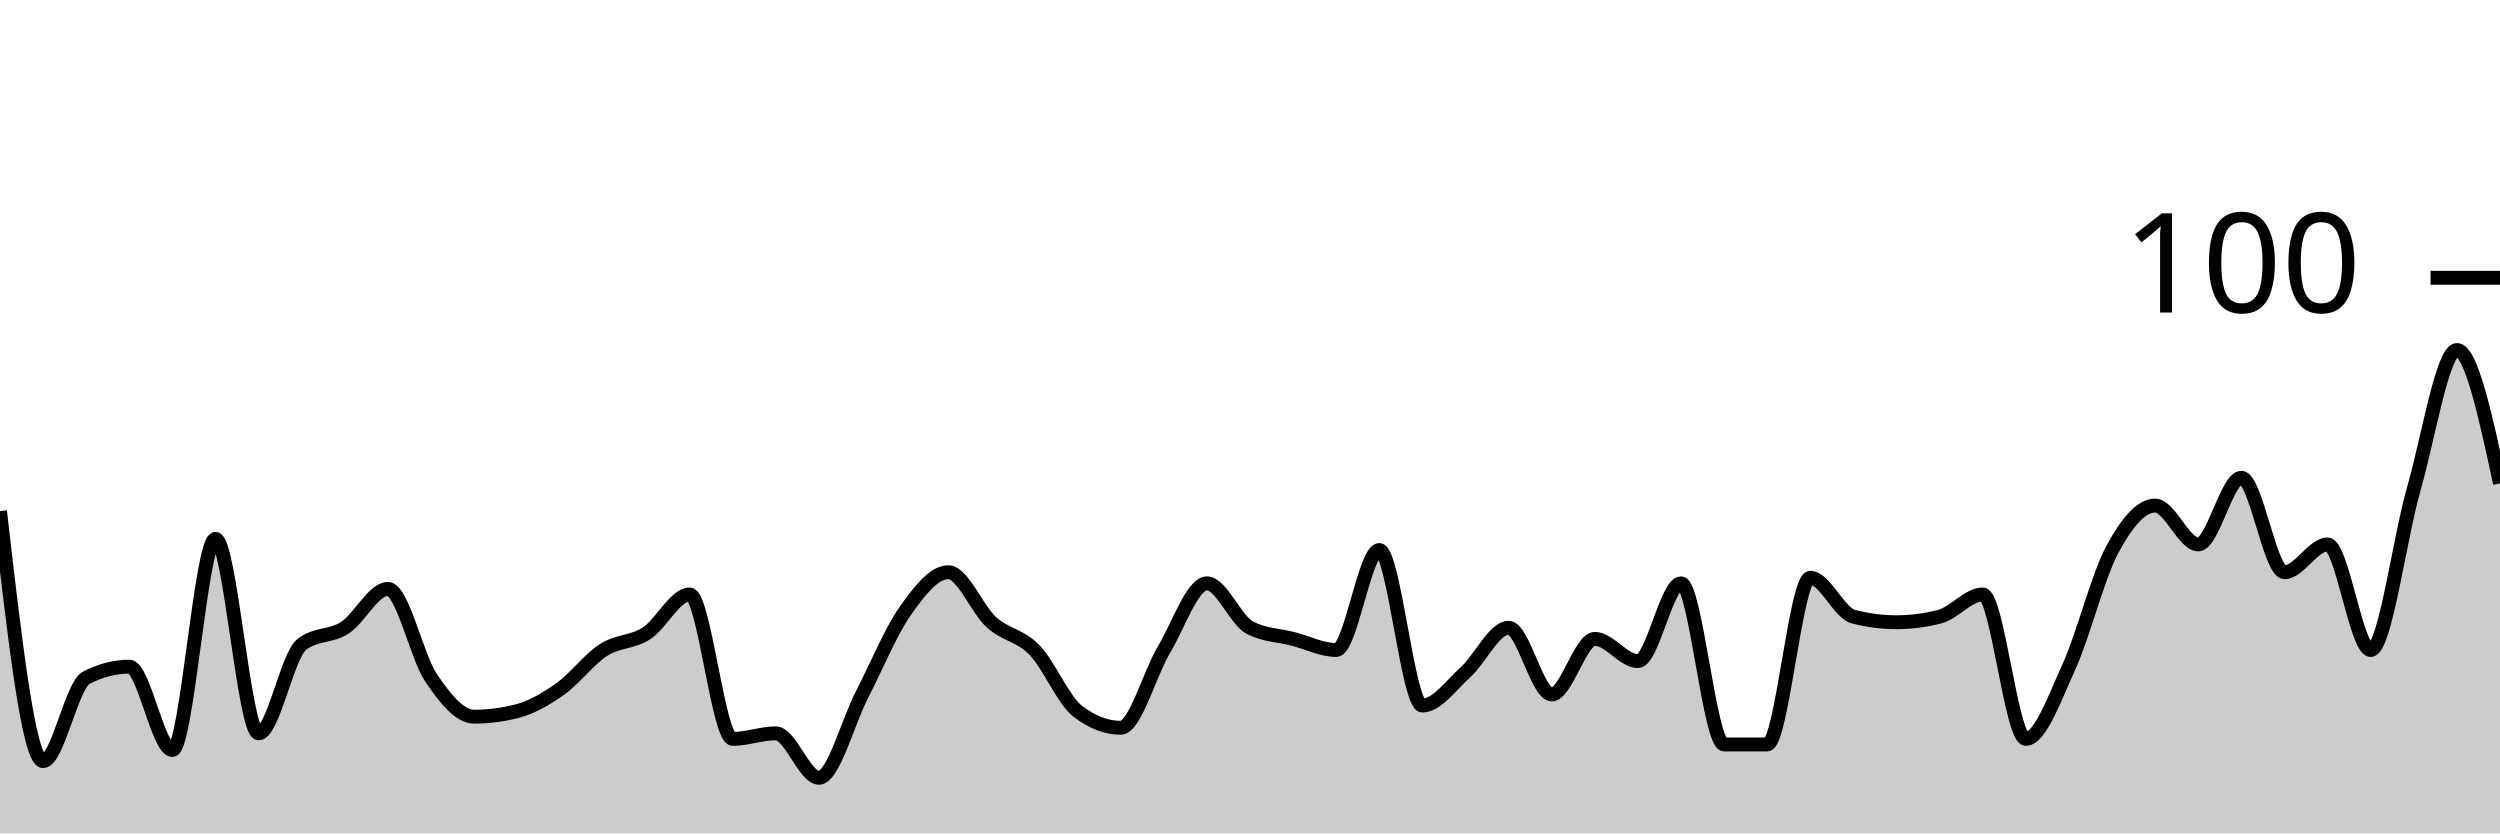
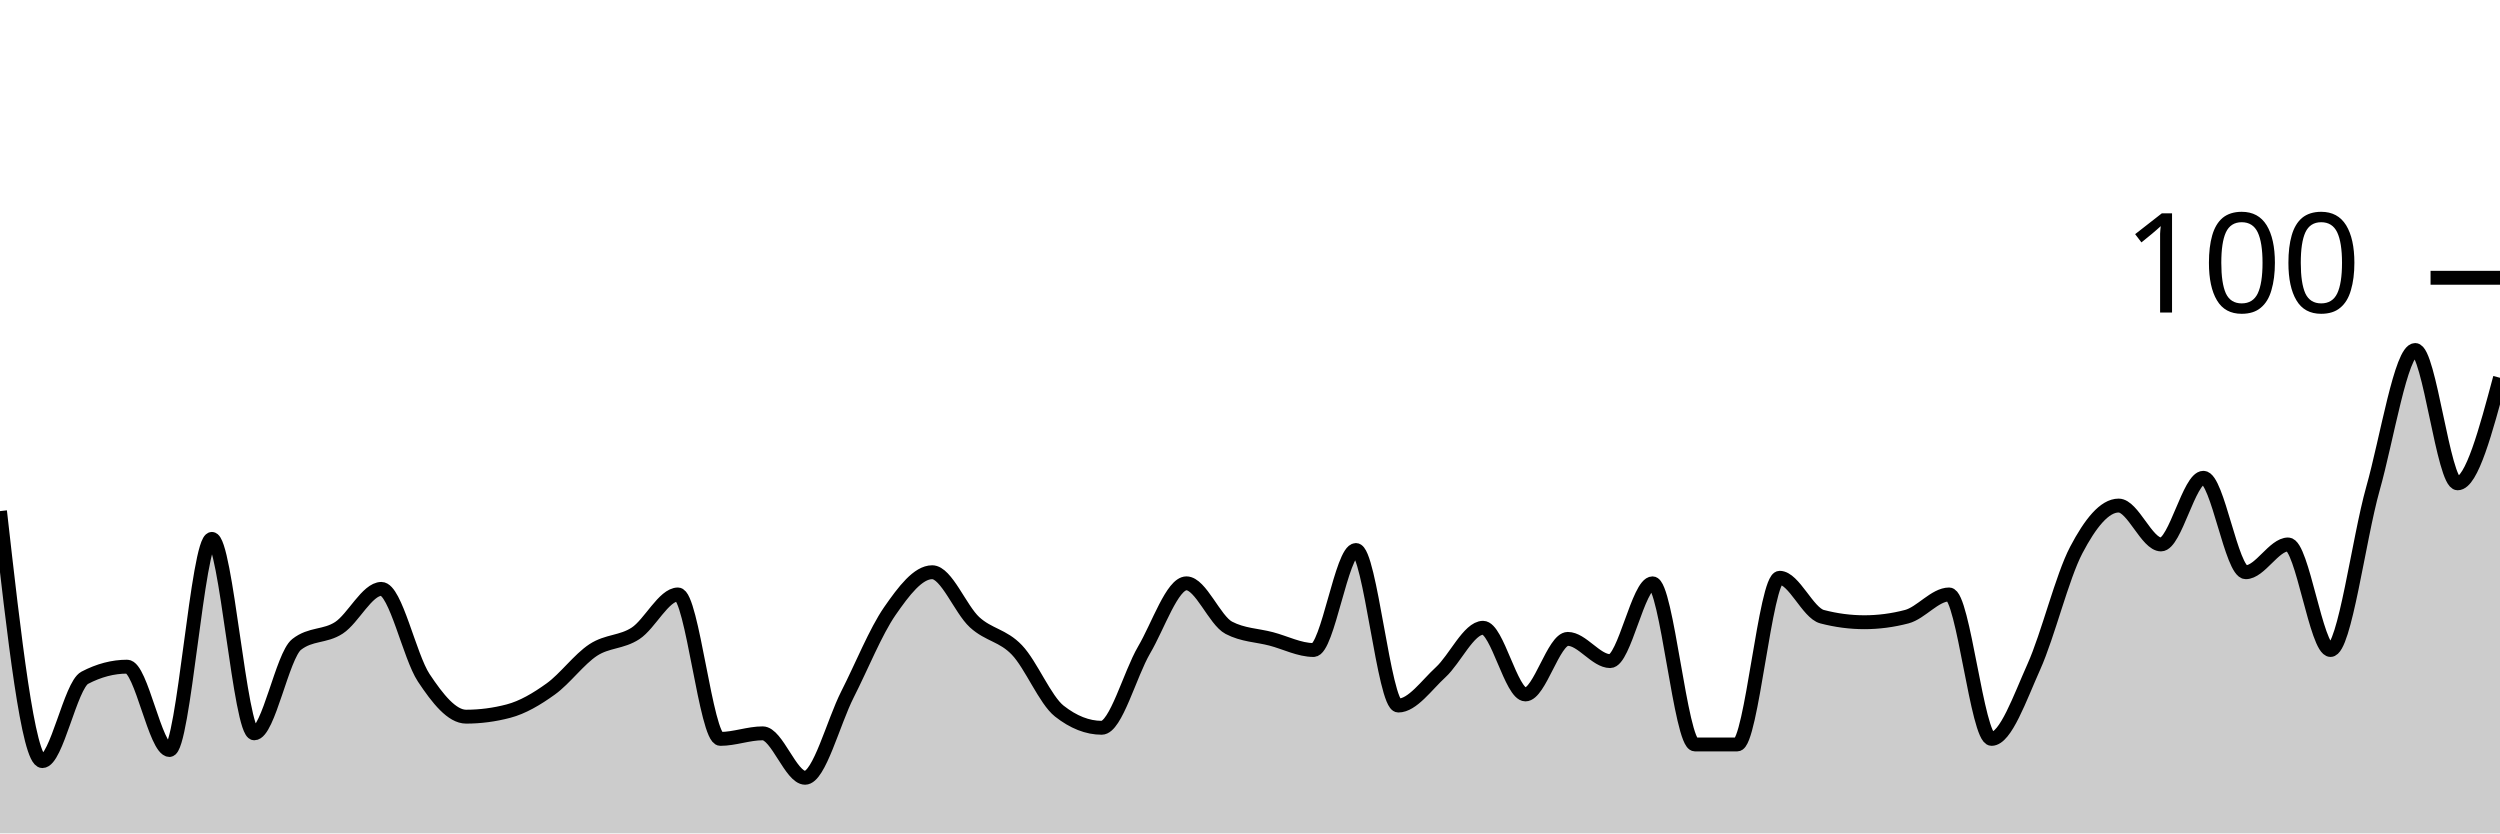
<svg xmlns="http://www.w3.org/2000/svg" viewBox="0 0 180 60">
  <g transform="translate(0,20)">
-     <path class="area" fill="rgba(0, 0, 0, 0.2)" d="M0,16.8C1.034,25.8,2.069,34.8,3.103,34.8C4.138,34.8,5.172,29.333,6.207,28.8C7.241,28.267,8.276,28,9.31,28C10.345,28,11.379,34,12.414,34C13.448,34,14.483,18.8,15.517,18.8C16.552,18.8,17.586,32.8,18.621,32.8C19.655,32.8,20.69,27.2,21.724,26.4C22.759,25.6,23.793,25.867,24.828,25.2C25.862,24.533,26.897,22.4,27.931,22.4C28.966,22.4,30,27.267,31.034,28.8C32.069,30.333,33.103,31.6,34.138,31.6C35.172,31.6,36.207,31.467,37.241,31.2C38.276,30.933,39.31,30.333,40.345,29.6C41.379,28.867,42.414,27.467,43.448,26.8C44.483,26.133,45.517,26.267,46.552,25.6C47.586,24.933,48.621,22.8,49.655,22.8C50.69,22.8,51.724,33.2,52.759,33.2C53.793,33.2,54.828,32.8,55.862,32.8C56.897,32.8,57.931,36,58.966,36C60,36,61.034,32,62.069,30C63.103,28,64.138,25.467,65.172,24C66.207,22.533,67.241,21.2,68.276,21.2C69.31,21.2,70.345,23.867,71.379,24.8C72.414,25.733,73.448,25.733,74.483,26.8C75.517,27.867,76.552,30.4,77.586,31.2C78.621,32,79.655,32.4,80.69,32.4C81.724,32.4,82.759,28.533,83.793,26.8C84.828,25.067,85.862,22,86.897,22C87.931,22,88.966,24.667,90,25.2C91.034,25.733,92.069,25.733,93.103,26C94.138,26.267,95.172,26.8,96.207,26.8C97.241,26.8,98.276,19.6,99.31,19.6C100.345,19.6,101.379,30.8,102.414,30.8C103.448,30.8,104.483,29.333,105.517,28.4C106.552,27.467,107.586,25.2,108.621,25.2C109.655,25.2,110.69,30,111.724,30C112.759,30,113.793,26,114.828,26C115.862,26,116.897,27.6,117.931,27.6C118.966,27.6,120,22,121.034,22C122.069,22,123.103,33.6,124.138,33.6C125.172,33.6,126.207,33.6,127.241,33.6C128.276,33.6,129.31,21.6,130.345,21.6C131.379,21.6,132.414,24.133,133.448,24.4C134.483,24.667,135.517,24.8,136.552,24.8C137.586,24.8,138.621,24.667,139.655,24.4C140.69,24.133,141.724,22.8,142.759,22.8C143.793,22.8,144.828,33.2,145.862,33.2C146.897,33.2,147.931,30.267,148.966,28C150,25.733,151.034,21.533,152.069,19.6C153.103,17.667,154.138,16.4,155.172,16.4C156.207,16.4,157.241,19.2,158.276,19.2C159.31,19.2,160.345,14.4,161.379,14.4C162.414,14.4,163.448,21.2,164.483,21.2C165.517,21.2,166.552,19.2,167.586,19.2C168.621,19.2,169.655,26.8,170.69,26.8C171.724,26.8,172.759,18.8,173.793,15.2C174.828,11.6,175.862,5.2,176.897,5.2C177.931,5.2,178.966,10,180,14.8L180,40C178.966,40,177.931,40,176.897,40C175.862,40,174.828,40,173.793,40C172.759,40,171.724,40,170.69,40C169.655,40,168.621,40,167.586,40C166.552,40,165.517,40,164.483,40C163.448,40,162.414,40,161.379,40C160.345,40,159.31,40,158.276,40C157.241,40,156.207,40,155.172,40C154.138,40,153.103,40,152.069,40C151.034,40,150,40,148.966,40C147.931,40,146.897,40,145.862,40C144.828,40,143.793,40,142.759,40C141.724,40,140.69,40,139.655,40C138.621,40,137.586,40,136.552,40C135.517,40,134.483,40,133.448,40C132.414,40,131.379,40,130.345,40C129.31,40,128.276,40,127.241,40C126.207,40,125.172,40,124.138,40C123.103,40,122.069,40,121.034,40C120,40,118.966,40,117.931,40C116.897,40,115.862,40,114.828,40C113.793,40,112.759,40,111.724,40C110.69,40,109.655,40,108.621,40C107.586,40,106.552,40,105.517,40C104.483,40,103.448,40,102.414,40C101.379,40,100.345,40,99.31,40C98.276,40,97.241,40,96.207,40C95.172,40,94.138,40,93.103,40C92.069,40,91.034,40,90,40C88.966,40,87.931,40,86.897,40C85.862,40,84.828,40,83.793,40C82.759,40,81.724,40,80.69,40C79.655,40,78.621,40,77.586,40C76.552,40,75.517,40,74.483,40C73.448,40,72.414,40,71.379,40C70.345,40,69.31,40,68.276,40C67.241,40,66.207,40,65.172,40C64.138,40,63.103,40,62.069,40C61.034,40,60,40,58.966,40C57.931,40,56.897,40,55.862,40C54.828,40,53.793,40,52.759,40C51.724,40,50.69,40,49.655,40C48.621,40,47.586,40,46.552,40C45.517,40,44.483,40,43.448,40C42.414,40,41.379,40,40.345,40C39.31,40,38.276,40,37.241,40C36.207,40,35.172,40,34.138,40C33.103,40,32.069,40,31.034,40C30,40,28.966,40,27.931,40C26.897,40,25.862,40,24.828,40C23.793,40,22.759,40,21.724,40C20.69,40,19.655,40,18.621,40C17.586,40,16.552,40,15.517,40C14.483,40,13.448,40,12.414,40C11.379,40,10.345,40,9.31,40C8.276,40,7.241,40,6.207,40C5.172,40,4.138,40,3.103,40C2.069,40,1.034,40,0,40Z" />
-     <path class="line" stroke="black" fill="none" d="M0,16.8C1.034,25.8,2.069,34.8,3.103,34.8C4.138,34.8,5.172,29.333,6.207,28.8C7.241,28.267,8.276,28,9.31,28C10.345,28,11.379,34,12.414,34C13.448,34,14.483,18.8,15.517,18.8C16.552,18.8,17.586,32.8,18.621,32.8C19.655,32.8,20.69,27.2,21.724,26.4C22.759,25.6,23.793,25.867,24.828,25.2C25.862,24.533,26.897,22.4,27.931,22.4C28.966,22.4,30,27.267,31.034,28.8C32.069,30.333,33.103,31.6,34.138,31.6C35.172,31.6,36.207,31.467,37.241,31.2C38.276,30.933,39.31,30.333,40.345,29.6C41.379,28.867,42.414,27.467,43.448,26.8C44.483,26.133,45.517,26.267,46.552,25.6C47.586,24.933,48.621,22.8,49.655,22.8C50.69,22.8,51.724,33.2,52.759,33.2C53.793,33.2,54.828,32.8,55.862,32.8C56.897,32.8,57.931,36,58.966,36C60,36,61.034,32,62.069,30C63.103,28,64.138,25.467,65.172,24C66.207,22.533,67.241,21.2,68.276,21.2C69.31,21.2,70.345,23.867,71.379,24.8C72.414,25.733,73.448,25.733,74.483,26.8C75.517,27.867,76.552,30.4,77.586,31.2C78.621,32,79.655,32.4,80.69,32.4C81.724,32.4,82.759,28.533,83.793,26.8C84.828,25.067,85.862,22,86.897,22C87.931,22,88.966,24.667,90,25.2C91.034,25.733,92.069,25.733,93.103,26C94.138,26.267,95.172,26.8,96.207,26.8C97.241,26.8,98.276,19.6,99.31,19.6C100.345,19.6,101.379,30.8,102.414,30.8C103.448,30.8,104.483,29.333,105.517,28.4C106.552,27.467,107.586,25.2,108.621,25.2C109.655,25.2,110.69,30,111.724,30C112.759,30,113.793,26,114.828,26C115.862,26,116.897,27.6,117.931,27.6C118.966,27.6,120,22,121.034,22C122.069,22,123.103,33.6,124.138,33.6C125.172,33.6,126.207,33.6,127.241,33.6C128.276,33.6,129.31,21.6,130.345,21.6C131.379,21.6,132.414,24.133,133.448,24.4C134.483,24.667,135.517,24.8,136.552,24.8C137.586,24.8,138.621,24.667,139.655,24.4C140.69,24.133,141.724,22.8,142.759,22.8C143.793,22.8,144.828,33.2,145.862,33.2C146.897,33.2,147.931,30.267,148.966,28C150,25.733,151.034,21.533,152.069,19.6C153.103,17.667,154.138,16.4,155.172,16.4C156.207,16.4,157.241,19.2,158.276,19.2C159.31,19.2,160.345,14.4,161.379,14.4C162.414,14.4,163.448,21.2,164.483,21.2C165.517,21.2,166.552,19.2,167.586,19.2C168.621,19.2,169.655,26.8,170.69,26.8C171.724,26.8,172.759,18.8,173.793,15.2C174.828,11.6,175.862,5.2,176.897,5.2C177.931,5.2,178.966,10,180,14.8" />
+     <path class="area" fill="rgba(0, 0, 0, 0.2)" d="M0,16.8C1.017,25.8,2.034,34.8,3.051,34.8C4.068,34.8,5.085,29.333,6.102,28.8C7.119,28.267,8.136,28,9.153,28C10.169,28,11.186,34,12.203,34C13.22,34,14.237,18.8,15.254,18.8C16.271,18.8,17.288,32.8,18.305,32.8C19.322,32.8,20.339,27.2,21.356,26.4C22.373,25.6,23.39,25.867,24.407,25.2C25.424,24.533,26.441,22.4,27.458,22.4C28.475,22.4,29.492,27.267,30.508,28.8C31.525,30.333,32.542,31.6,33.559,31.6C34.576,31.6,35.593,31.467,36.61,31.2C37.627,30.933,38.644,30.333,39.661,29.6C40.678,28.867,41.695,27.467,42.712,26.8C43.729,26.133,44.746,26.267,45.763,25.6C46.78,24.933,47.797,22.8,48.814,22.8C49.831,22.8,50.847,33.2,51.864,33.2C52.881,33.2,53.898,32.8,54.915,32.8C55.932,32.8,56.949,36,57.966,36C58.983,36,60,32,61.017,30C62.034,28,63.051,25.467,64.068,24C65.085,22.533,66.102,21.2,67.119,21.2C68.136,21.2,69.153,23.867,70.169,24.8C71.186,25.733,72.203,25.733,73.22,26.8C74.237,27.867,75.254,30.4,76.271,31.2C77.288,32,78.305,32.4,79.322,32.4C80.339,32.4,81.356,28.533,82.373,26.8C83.39,25.067,84.407,22,85.424,22C86.441,22,87.458,24.667,88.475,25.2C89.492,25.733,90.508,25.733,91.525,26C92.542,26.267,93.559,26.8,94.576,26.8C95.593,26.8,96.61,19.6,97.627,19.6C98.644,19.6,99.661,30.8,100.678,30.8C101.695,30.8,102.712,29.333,103.729,28.4C104.746,27.467,105.763,25.2,106.78,25.2C107.797,25.2,108.814,30,109.831,30C110.847,30,111.864,26,112.881,26C113.898,26,114.915,27.6,115.932,27.6C116.949,27.6,117.966,22,118.983,22C120,22,121.017,33.6,122.034,33.6C123.051,33.6,124.068,33.6,125.085,33.6C126.102,33.6,127.119,21.6,128.136,21.6C129.153,21.6,130.169,24.133,131.186,24.4C132.203,24.667,133.22,24.8,134.237,24.8C135.254,24.8,136.271,24.667,137.288,24.4C138.305,24.133,139.322,22.8,140.339,22.8C141.356,22.8,142.373,33.2,143.39,33.2C144.407,33.2,145.424,30.267,146.441,28C147.458,25.733,148.475,21.533,149.492,19.6C150.508,17.667,151.525,16.4,152.542,16.4C153.559,16.4,154.576,19.2,155.593,19.2C156.61,19.2,157.627,14.4,158.644,14.4C159.661,14.4,160.678,21.2,161.695,21.2C162.712,21.2,163.729,19.2,164.746,19.2C165.763,19.2,166.78,26.8,167.797,26.8C168.814,26.8,169.831,18.8,170.847,15.2C171.864,11.6,172.881,5.2,173.898,5.2C174.915,5.2,175.932,14.8,176.949,14.8C177.966,14.8,178.983,11,180,7.2L180,40C178.983,40,177.966,40,176.949,40C175.932,40,174.915,40,173.898,40C172.881,40,171.864,40,170.847,40C169.831,40,168.814,40,167.797,40C166.78,40,165.763,40,164.746,40C163.729,40,162.712,40,161.695,40C160.678,40,159.661,40,158.644,40C157.627,40,156.61,40,155.593,40C154.576,40,153.559,40,152.542,40C151.525,40,150.508,40,149.492,40C148.475,40,147.458,40,146.441,40C145.424,40,144.407,40,143.39,40C142.373,40,141.356,40,140.339,40C139.322,40,138.305,40,137.288,40C136.271,40,135.254,40,134.237,40C133.22,40,132.203,40,131.186,40C130.169,40,129.153,40,128.136,40C127.119,40,126.102,40,125.085,40C124.068,40,123.051,40,122.034,40C121.017,40,120,40,118.983,40C117.966,40,116.949,40,115.932,40C114.915,40,113.898,40,112.881,40C111.864,40,110.847,40,109.831,40C108.814,40,107.797,40,106.78,40C105.763,40,104.746,40,103.729,40C102.712,40,101.695,40,100.678,40C99.661,40,98.644,40,97.627,40C96.61,40,95.593,40,94.576,40C93.559,40,92.542,40,91.525,40C90.508,40,89.492,40,88.475,40C87.458,40,86.441,40,85.424,40C84.407,40,83.39,40,82.373,40C81.356,40,80.339,40,79.322,40C78.305,40,77.288,40,76.271,40C75.254,40,74.237,40,73.22,40C72.203,40,71.186,40,70.169,40C69.153,40,68.136,40,67.119,40C66.102,40,65.085,40,64.068,40C63.051,40,62.034,40,61.017,40C60,40,58.983,40,57.966,40C56.949,40,55.932,40,54.915,40C53.898,40,52.881,40,51.864,40C50.847,40,49.831,40,48.814,40C47.797,40,46.78,40,45.763,40C44.746,40,43.729,40,42.712,40C41.695,40,40.678,40,39.661,40C38.644,40,37.627,40,36.61,40C35.593,40,34.576,40,33.559,40C32.542,40,31.525,40,30.508,40C29.492,40,28.475,40,27.458,40C26.441,40,25.424,40,24.407,40C23.39,40,22.373,40,21.356,40C20.339,40,19.322,40,18.305,40C17.288,40,16.271,40,15.254,40C14.237,40,13.22,40,12.203,40C11.186,40,10.169,40,9.153,40C8.136,40,7.119,40,6.102,40C5.085,40,4.068,40,3.051,40C2.034,40,1.017,40,0,40Z" />
+     <path class="line" stroke="black" fill="none" d="M0,16.8C1.017,25.8,2.034,34.8,3.051,34.8C4.068,34.8,5.085,29.333,6.102,28.8C7.119,28.267,8.136,28,9.153,28C10.169,28,11.186,34,12.203,34C13.22,34,14.237,18.8,15.254,18.8C16.271,18.8,17.288,32.8,18.305,32.8C19.322,32.8,20.339,27.2,21.356,26.4C22.373,25.6,23.39,25.867,24.407,25.2C25.424,24.533,26.441,22.4,27.458,22.4C28.475,22.4,29.492,27.267,30.508,28.8C31.525,30.333,32.542,31.6,33.559,31.6C34.576,31.6,35.593,31.467,36.61,31.2C37.627,30.933,38.644,30.333,39.661,29.6C40.678,28.867,41.695,27.467,42.712,26.8C43.729,26.133,44.746,26.267,45.763,25.6C46.78,24.933,47.797,22.8,48.814,22.8C49.831,22.8,50.847,33.2,51.864,33.2C52.881,33.2,53.898,32.8,54.915,32.8C55.932,32.8,56.949,36,57.966,36C58.983,36,60,32,61.017,30C62.034,28,63.051,25.467,64.068,24C65.085,22.533,66.102,21.2,67.119,21.2C68.136,21.2,69.153,23.867,70.169,24.8C71.186,25.733,72.203,25.733,73.22,26.8C74.237,27.867,75.254,30.4,76.271,31.2C77.288,32,78.305,32.4,79.322,32.4C80.339,32.4,81.356,28.533,82.373,26.8C83.39,25.067,84.407,22,85.424,22C86.441,22,87.458,24.667,88.475,25.2C89.492,25.733,90.508,25.733,91.525,26C92.542,26.267,93.559,26.8,94.576,26.8C95.593,26.8,96.61,19.6,97.627,19.6C98.644,19.6,99.661,30.8,100.678,30.8C101.695,30.8,102.712,29.333,103.729,28.4C104.746,27.467,105.763,25.2,106.78,25.2C107.797,25.2,108.814,30,109.831,30C110.847,30,111.864,26,112.881,26C113.898,26,114.915,27.6,115.932,27.6C116.949,27.6,117.966,22,118.983,22C120,22,121.017,33.6,122.034,33.6C123.051,33.6,124.068,33.6,125.085,33.6C126.102,33.6,127.119,21.6,128.136,21.6C129.153,21.6,130.169,24.133,131.186,24.4C132.203,24.667,133.22,24.8,134.237,24.8C135.254,24.8,136.271,24.667,137.288,24.4C138.305,24.133,139.322,22.8,140.339,22.8C141.356,22.8,142.373,33.2,143.39,33.2C144.407,33.2,145.424,30.267,146.441,28C147.458,25.733,148.475,21.533,149.492,19.6C150.508,17.667,151.525,16.4,152.542,16.4C153.559,16.4,154.576,19.2,155.593,19.2C156.61,19.2,157.627,14.4,158.644,14.4C159.661,14.4,160.678,21.2,161.695,21.2C162.712,21.2,163.729,19.2,164.746,19.2C165.763,19.2,166.78,26.8,167.797,26.8C168.814,26.8,169.831,18.8,170.847,15.2C171.864,11.6,172.881,5.2,173.898,5.2C174.915,5.2,175.932,14.8,176.949,14.8C177.966,14.8,178.983,11,180,7.2" />
    <path class="axis-ceiling" stroke-width="1" stroke="black" fill="none" d="M175,0L180,0" />
    <text class="axis-ceiling-label" font-family="sans-serif" text-anchor="end" font-size="10px" x="170" y="2.5">100</text>
  </g>
</svg>
